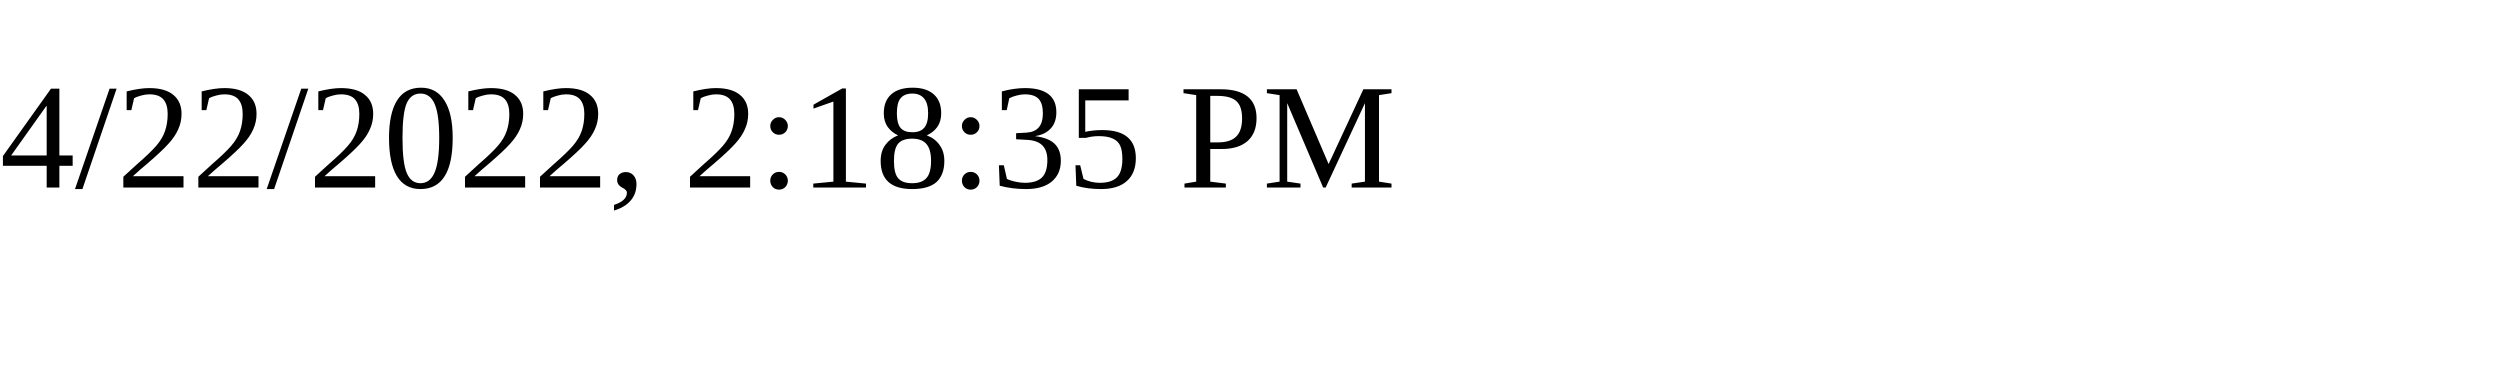
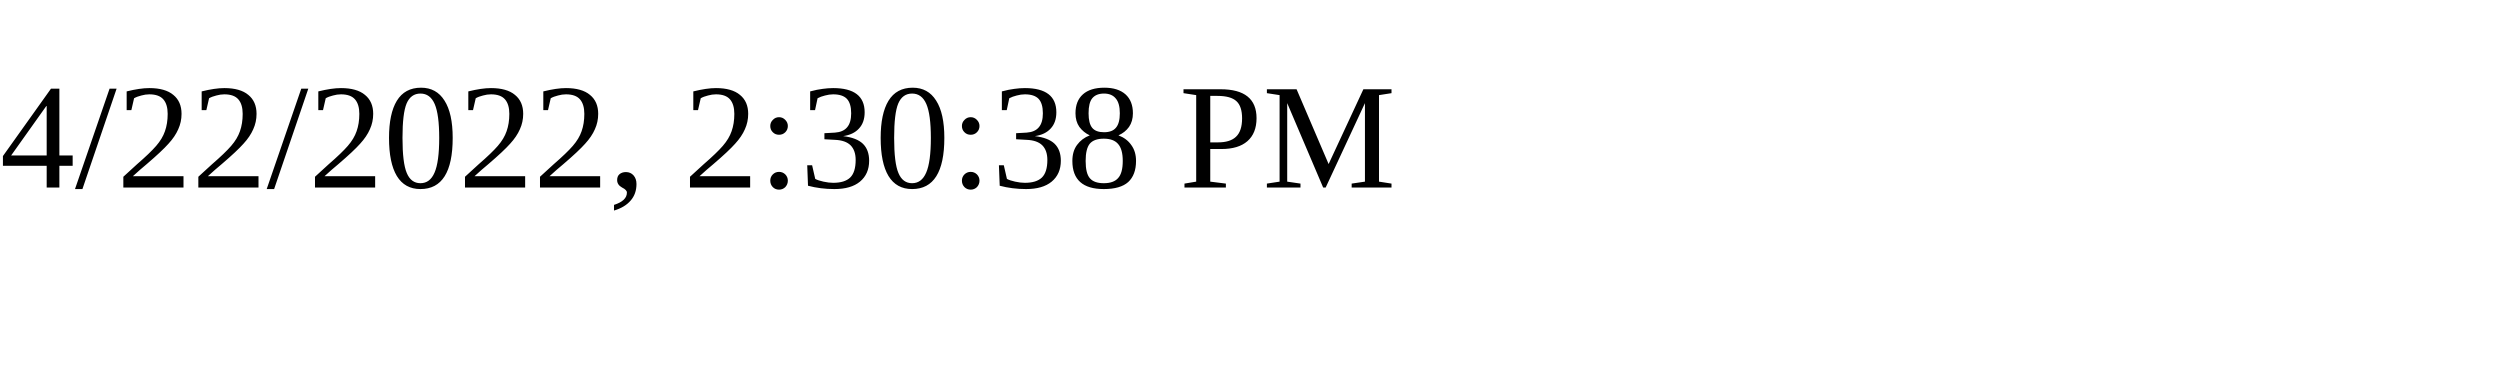
<svg xmlns="http://www.w3.org/2000/svg" height="30" width="200">
-   <text x="0" y="15">4/22/2022, 2:18:35 PM</text>
+   <text x="0" y="15">4/22/2022, 2:30:38 PM</text>
</svg>
